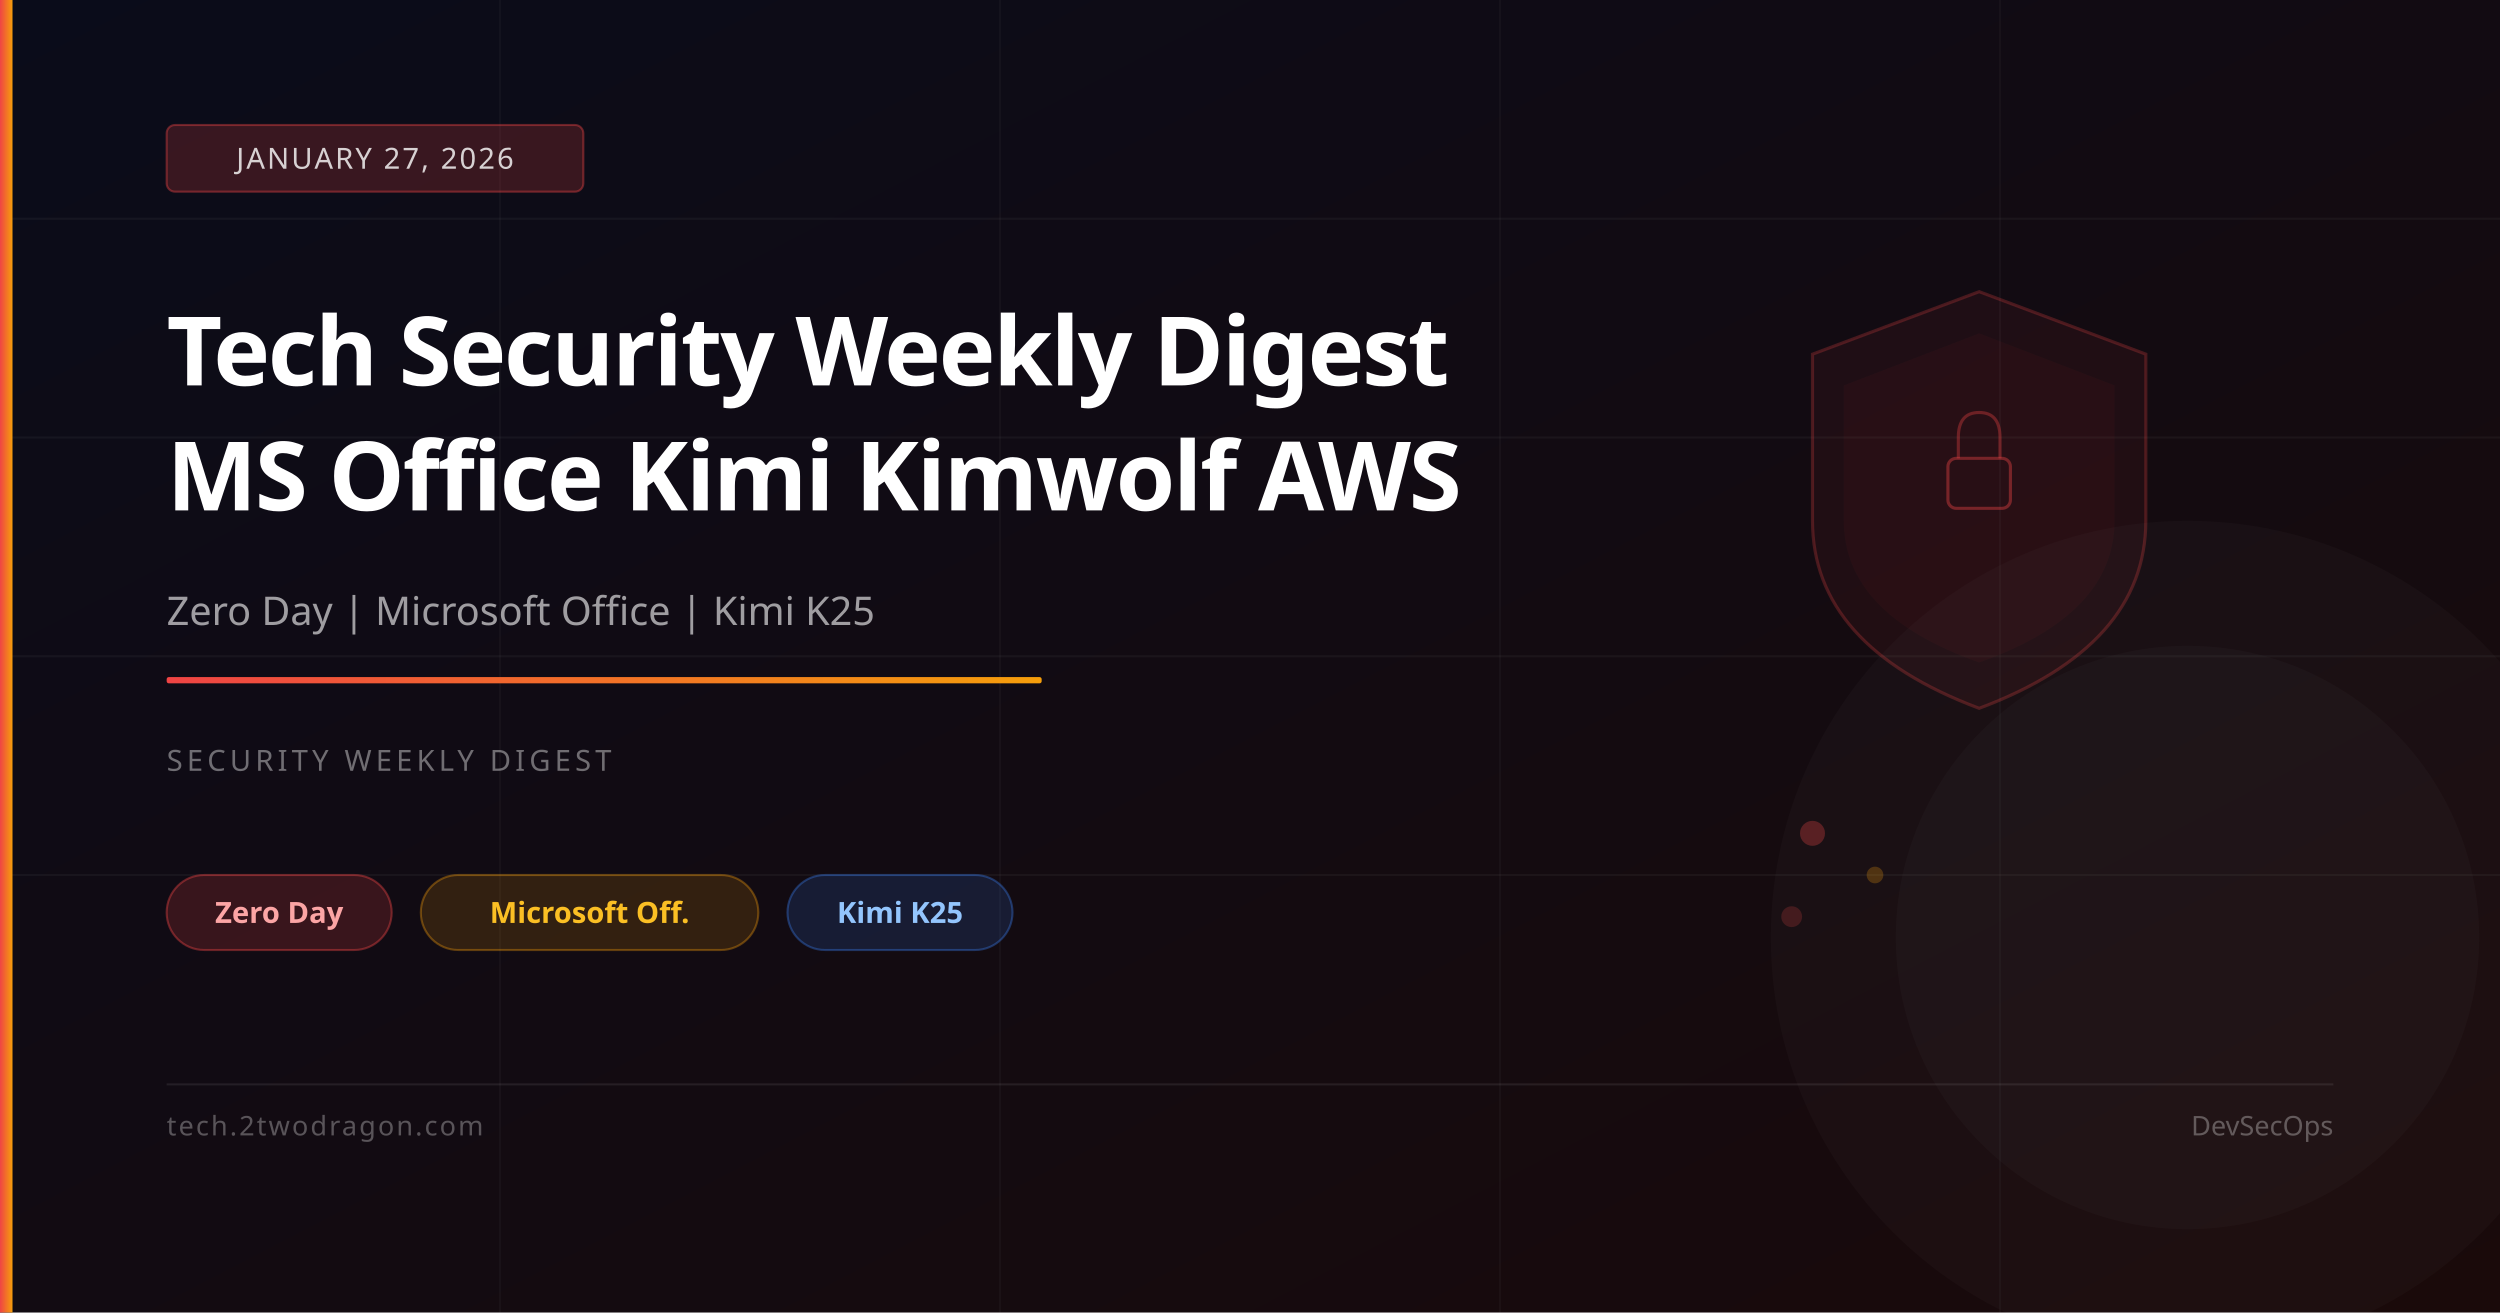
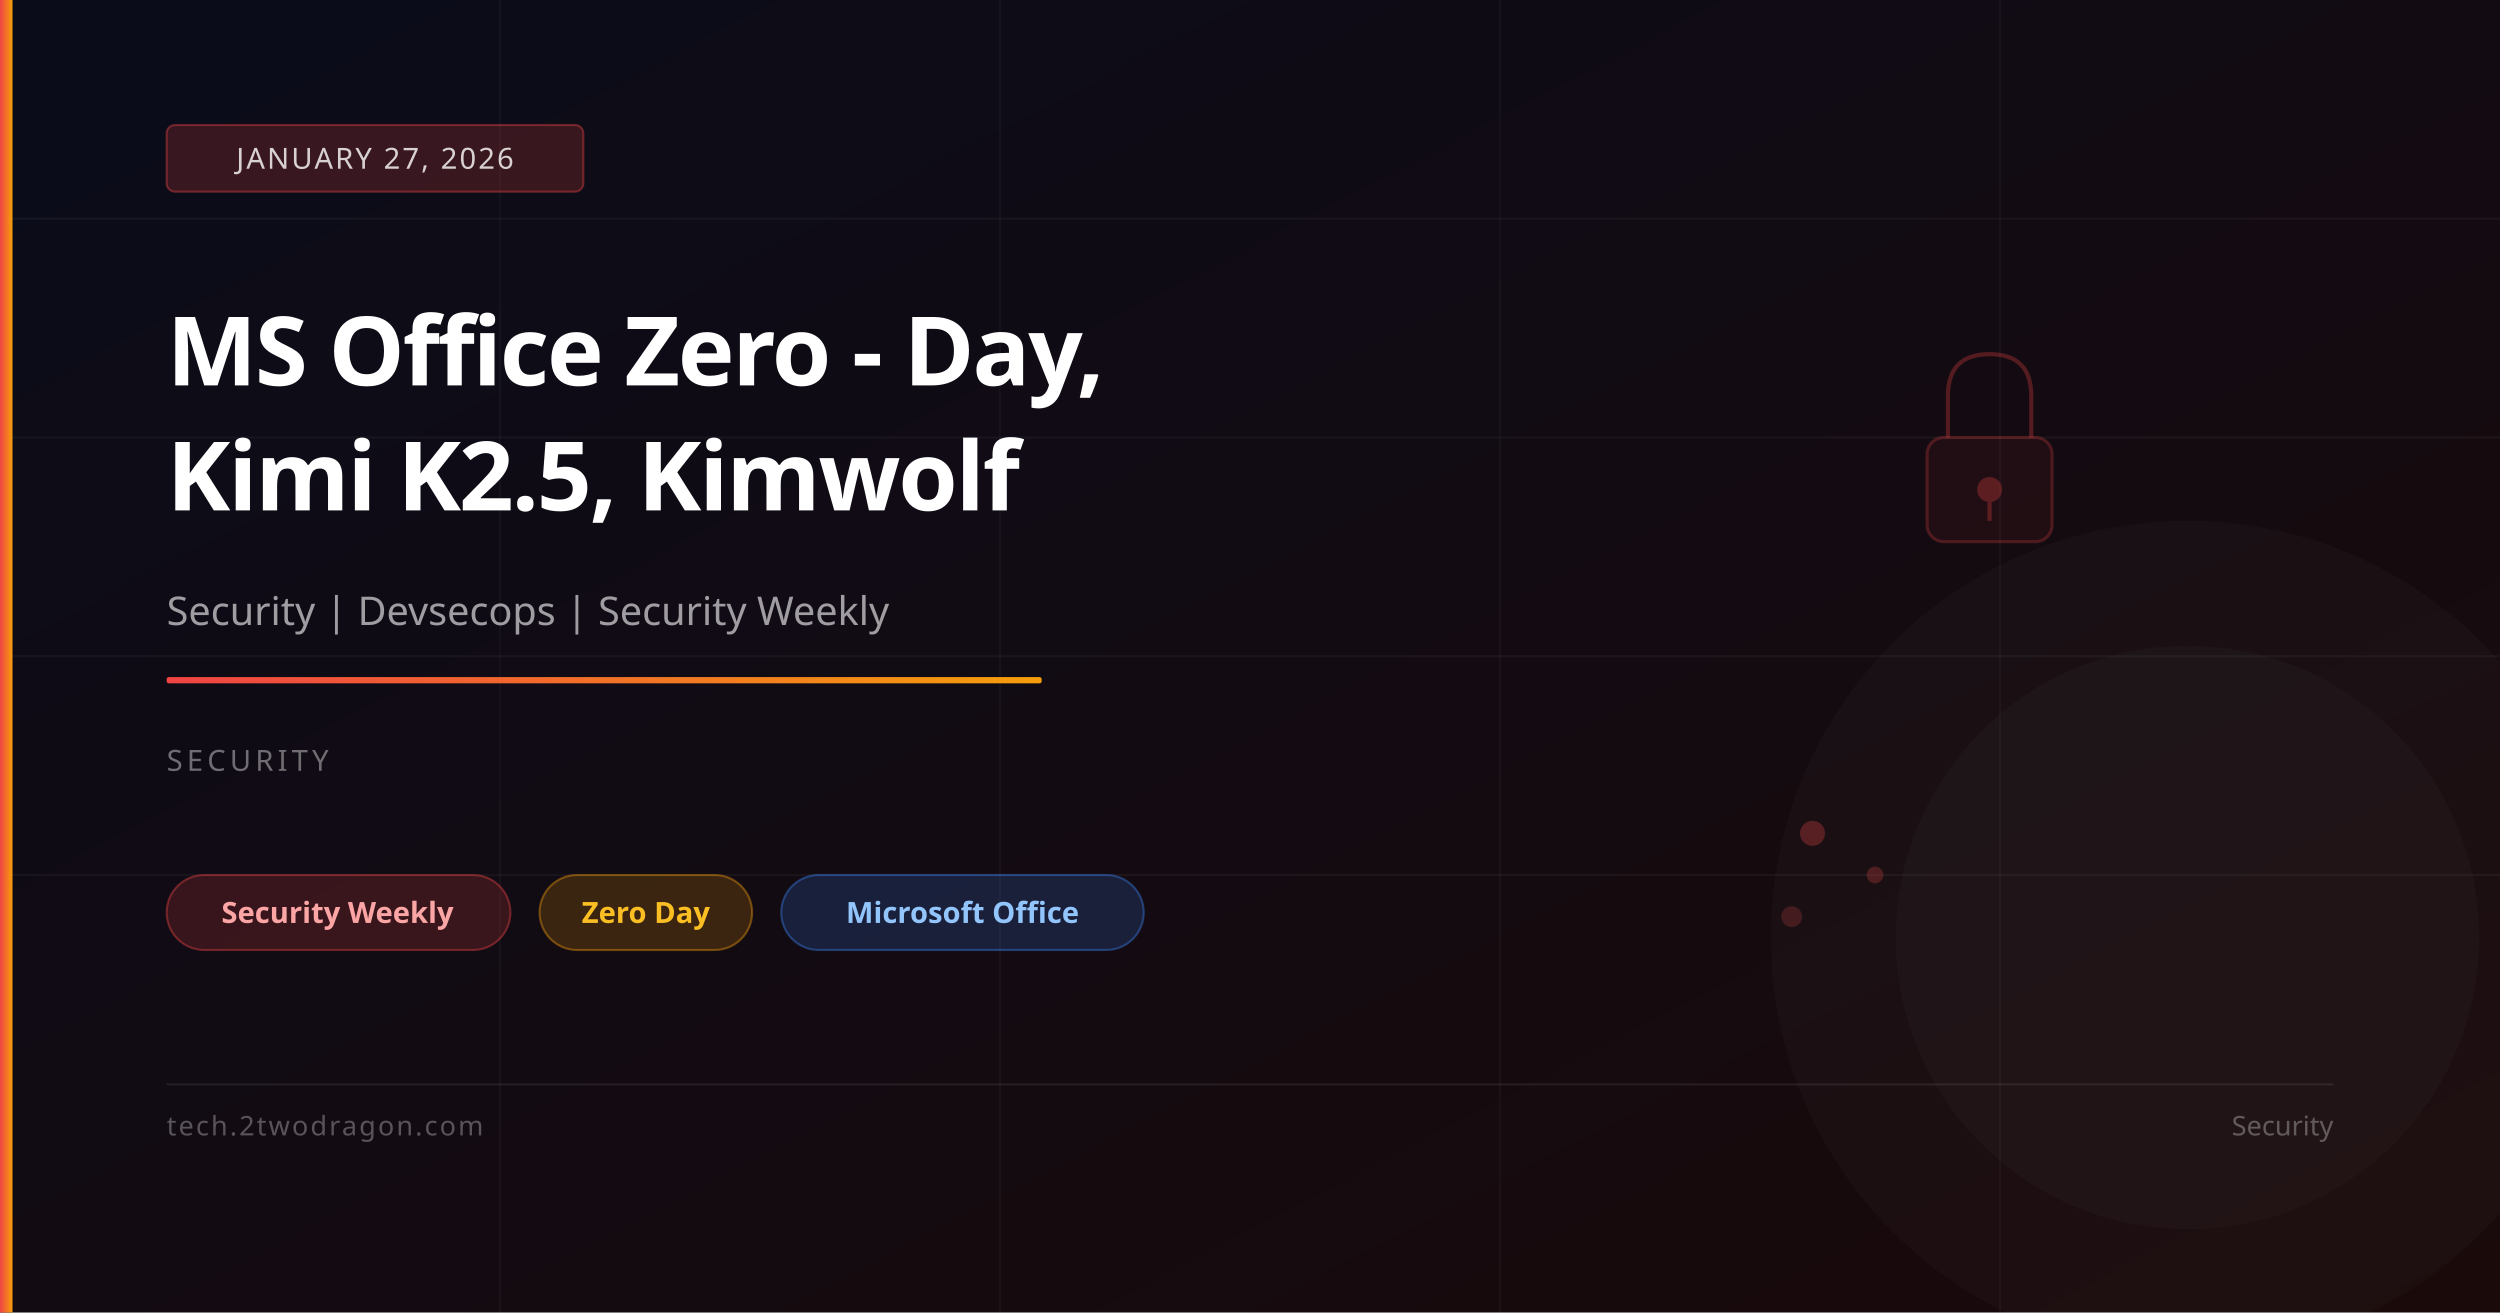
<svg xmlns="http://www.w3.org/2000/svg" viewBox="0 0 1200 630" width="1200" height="630">
  <defs>
    <linearGradient id="bg" x1="0%" y1="0%" x2="100%" y2="100%">
      <stop offset="0%" stop-color="#0a0c1a" />
      <stop offset="100%" stop-color="#1a0a0a" />
    </linearGradient>
    <linearGradient id="accent" x1="0%" y1="0%" x2="100%" y2="0%">
      <stop offset="0%" stop-color="#ef4444" />
      <stop offset="100%" stop-color="#f59e0b" />
    </linearGradient>
  </defs>
  <rect width="1200" height="630" fill="url(#bg)" />
  <line x1="0" y1="105" x2="1200" y2="105" stroke="rgba(255,255,255,0.04)" stroke-width="1" />
  <line x1="0" y1="210" x2="1200" y2="210" stroke="rgba(255,255,255,0.04)" stroke-width="1" />
  <line x1="0" y1="315" x2="1200" y2="315" stroke="rgba(255,255,255,0.04)" stroke-width="1" />
  <line x1="0" y1="420" x2="1200" y2="420" stroke="rgba(255,255,255,0.04)" stroke-width="1" />
  <line x1="240" y1="0" x2="240" y2="630" stroke="rgba(255,255,255,0.03)" stroke-width="1" />
  <line x1="480" y1="0" x2="480" y2="630" stroke="rgba(255,255,255,0.03)" stroke-width="1" />
  <line x1="720" y1="0" x2="720" y2="630" stroke="rgba(255,255,255,0.03)" stroke-width="1" />
  <line x1="960" y1="0" x2="960" y2="630" stroke="rgba(255,255,255,0.03)" stroke-width="1" />
-   <path d="M950,140 L1030,170 L1030,250 Q1030,310 950,340 Q870,310 870,250 L870,170 Z" fill="rgba(239,68,68,0.06)" stroke="rgba(239,68,68,0.25)" stroke-width="1.5" />
-   <path d="M950,160 L1015,185 L1015,250 Q1015,295 950,318 Q885,295 885,250 L885,185 Z" fill="rgba(239,68,68,0.04)" />
-   <rect x="935" y="220" width="30" height="24" rx="4" fill="none" stroke="rgba(239,68,68,0.4)" stroke-width="1.5" />
-   <path d="M940,220 L940,210 Q940,198 950,198 Q960,198 960,210 L960,220" fill="none" stroke="rgba(239,68,68,0.35)" stroke-width="1.5" />
+   <rect x="925" y="210" width="60" height="50" rx="8" fill="rgba(239,68,68,0.06)" stroke="rgba(239,68,68,0.25)" stroke-width="1.5" />
+   <path d="M935,210 L935,190 Q935,170 955,170 Q975,170 975,190 L975,210" fill="none" stroke="rgba(239,68,68,0.3)" stroke-width="2" />
+   <circle cx="955" cy="235" r="6" fill="rgba(239,68,68,0.3)" />
+   <line x1="955" y1="241" x2="955" y2="250" stroke="rgba(239,68,68,0.3)" stroke-width="2" />
  <circle cx="870" cy="400" r="6" fill="rgba(239,68,68,0.3)" />
-   <circle cx="900" cy="420" r="4" fill="rgba(245,158,11,0.25)" />
+   <circle cx="900" cy="420" r="4" fill="rgba(239,68,68,0.25)" />
  <circle cx="860" cy="440" r="5" fill="rgba(239,68,68,0.2)" />
  <circle cx="1050" cy="450" r="200" fill="rgba(255,255,255,0.02)" />
  <circle cx="1050" cy="450" r="140" fill="rgba(255,255,255,0.02)" />
  <rect x="0" y="0" width="6" height="630" fill="url(#accent)" />
  <rect x="80" y="60" width="200" height="32" rx="4" fill="rgba(239,68,68,0.2)" stroke="rgba(239,68,68,0.4)" stroke-width="1" />
  <text x="180" y="81" font-family="system-ui,sans-serif" font-size="14" fill="rgba(255,255,255,0.8)" text-anchor="middle" letter-spacing="1">JANUARY 27, 2026</text>
-   <text x="80" y="185" font-family="system-ui,sans-serif" font-size="46" font-weight="700" fill="white" letter-spacing="-1">Tech Security Weekly Digest</text>
-   <text x="80" y="245" font-family="system-ui,sans-serif" font-size="46" font-weight="700" fill="white" letter-spacing="-1">MS Office Kimi Kimwolf AWS</text>
-   <text x="80" y="300" font-family="system-ui,sans-serif" font-size="19" fill="rgba(255,255,255,0.6)">Zero Day | Microsoft Office | Kimi K25</text>
+   <text x="80" y="185" font-family="system-ui,sans-serif" font-size="46" font-weight="700" fill="white" letter-spacing="-1">MS Office Zero - Day,</text>
+   <text x="80" y="245" font-family="system-ui,sans-serif" font-size="46" font-weight="700" fill="white" letter-spacing="-1">Kimi K2.5, Kimwolf</text>
+   <text x="80" y="300" font-family="system-ui,sans-serif" font-size="19" fill="rgba(255,255,255,0.6)">Security | Devsecops | Security Weekly</text>
  <rect x="80" y="325" width="420" height="3" rx="1" fill="url(#accent)" />
-   <text x="80" y="370" font-family="system-ui,sans-serif" font-size="14" fill="rgba(255,255,255,0.4)" letter-spacing="2">SECURITY WEEKLY DIGEST</text>
-   <rect x="80" y="420" width="108" height="36" rx="18" fill="rgba(239,68,68,0.18)" stroke="rgba(239,68,68,0.4)" stroke-width="1" />
-   <text x="134" y="443" font-family="system-ui,sans-serif" font-size="14" fill="#fca5a5" text-anchor="middle" font-weight="600">Zero Day</text>
-   <rect x="202" y="420" width="162" height="36" rx="18" fill="rgba(245,158,11,0.15)" stroke="rgba(245,158,11,0.35)" stroke-width="1" />
-   <text x="283" y="443" font-family="system-ui,sans-serif" font-size="14" fill="#fbbf24" text-anchor="middle" font-weight="600">Microsoft Off.</text>
-   <rect x="378" y="420" width="108" height="36" rx="18" fill="rgba(59,130,246,0.15)" stroke="rgba(59,130,246,0.35)" stroke-width="1" />
-   <text x="432" y="443" font-family="system-ui,sans-serif" font-size="14" fill="#93c5fd" text-anchor="middle" font-weight="600">Kimi K25</text>
+   <text x="80" y="370" font-family="system-ui,sans-serif" font-size="14" fill="rgba(255,255,255,0.4)" letter-spacing="2">SECURITY</text>
+   <rect x="80" y="420" width="165" height="36" rx="18" fill="rgba(239,68,68,0.18)" stroke="rgba(239,68,68,0.4)" stroke-width="1" />
+   <text x="162" y="443" font-family="system-ui,sans-serif" font-size="14" fill="#fca5a5" text-anchor="middle" font-weight="600">Security Weekly</text>
+   <rect x="259" y="420" width="102" height="36" rx="18" fill="rgba(245,158,11,0.18)" stroke="rgba(245,158,11,0.4)" stroke-width="1" />
+   <text x="310" y="443" font-family="system-ui,sans-serif" font-size="14" fill="#fbbf24" text-anchor="middle" font-weight="600">Zero Day</text>
+   <rect x="375" y="420" width="174" height="36" rx="18" fill="rgba(59,130,246,0.18)" stroke="rgba(59,130,246,0.4)" stroke-width="1" />
+   <text x="462" y="443" font-family="system-ui,sans-serif" font-size="14" fill="#93c5fd" text-anchor="middle" font-weight="600">Microsoft Office</text>
  <rect x="80" y="520" width="1040" height="1" fill="rgba(255,255,255,0.08)" />
  <text x="80" y="545" font-family="system-ui,sans-serif" font-size="13" fill="rgba(255,255,255,0.3)" letter-spacing="1">tech.2twodragon.com</text>
-   <text x="1120" y="545" font-family="system-ui,sans-serif" font-size="13" fill="rgba(255,255,255,0.3)" text-anchor="end">DevSecOps</text>
+   <text x="1120" y="545" font-family="system-ui,sans-serif" font-size="13" fill="rgba(255,255,255,0.3)" text-anchor="end">Security</text>
</svg>
